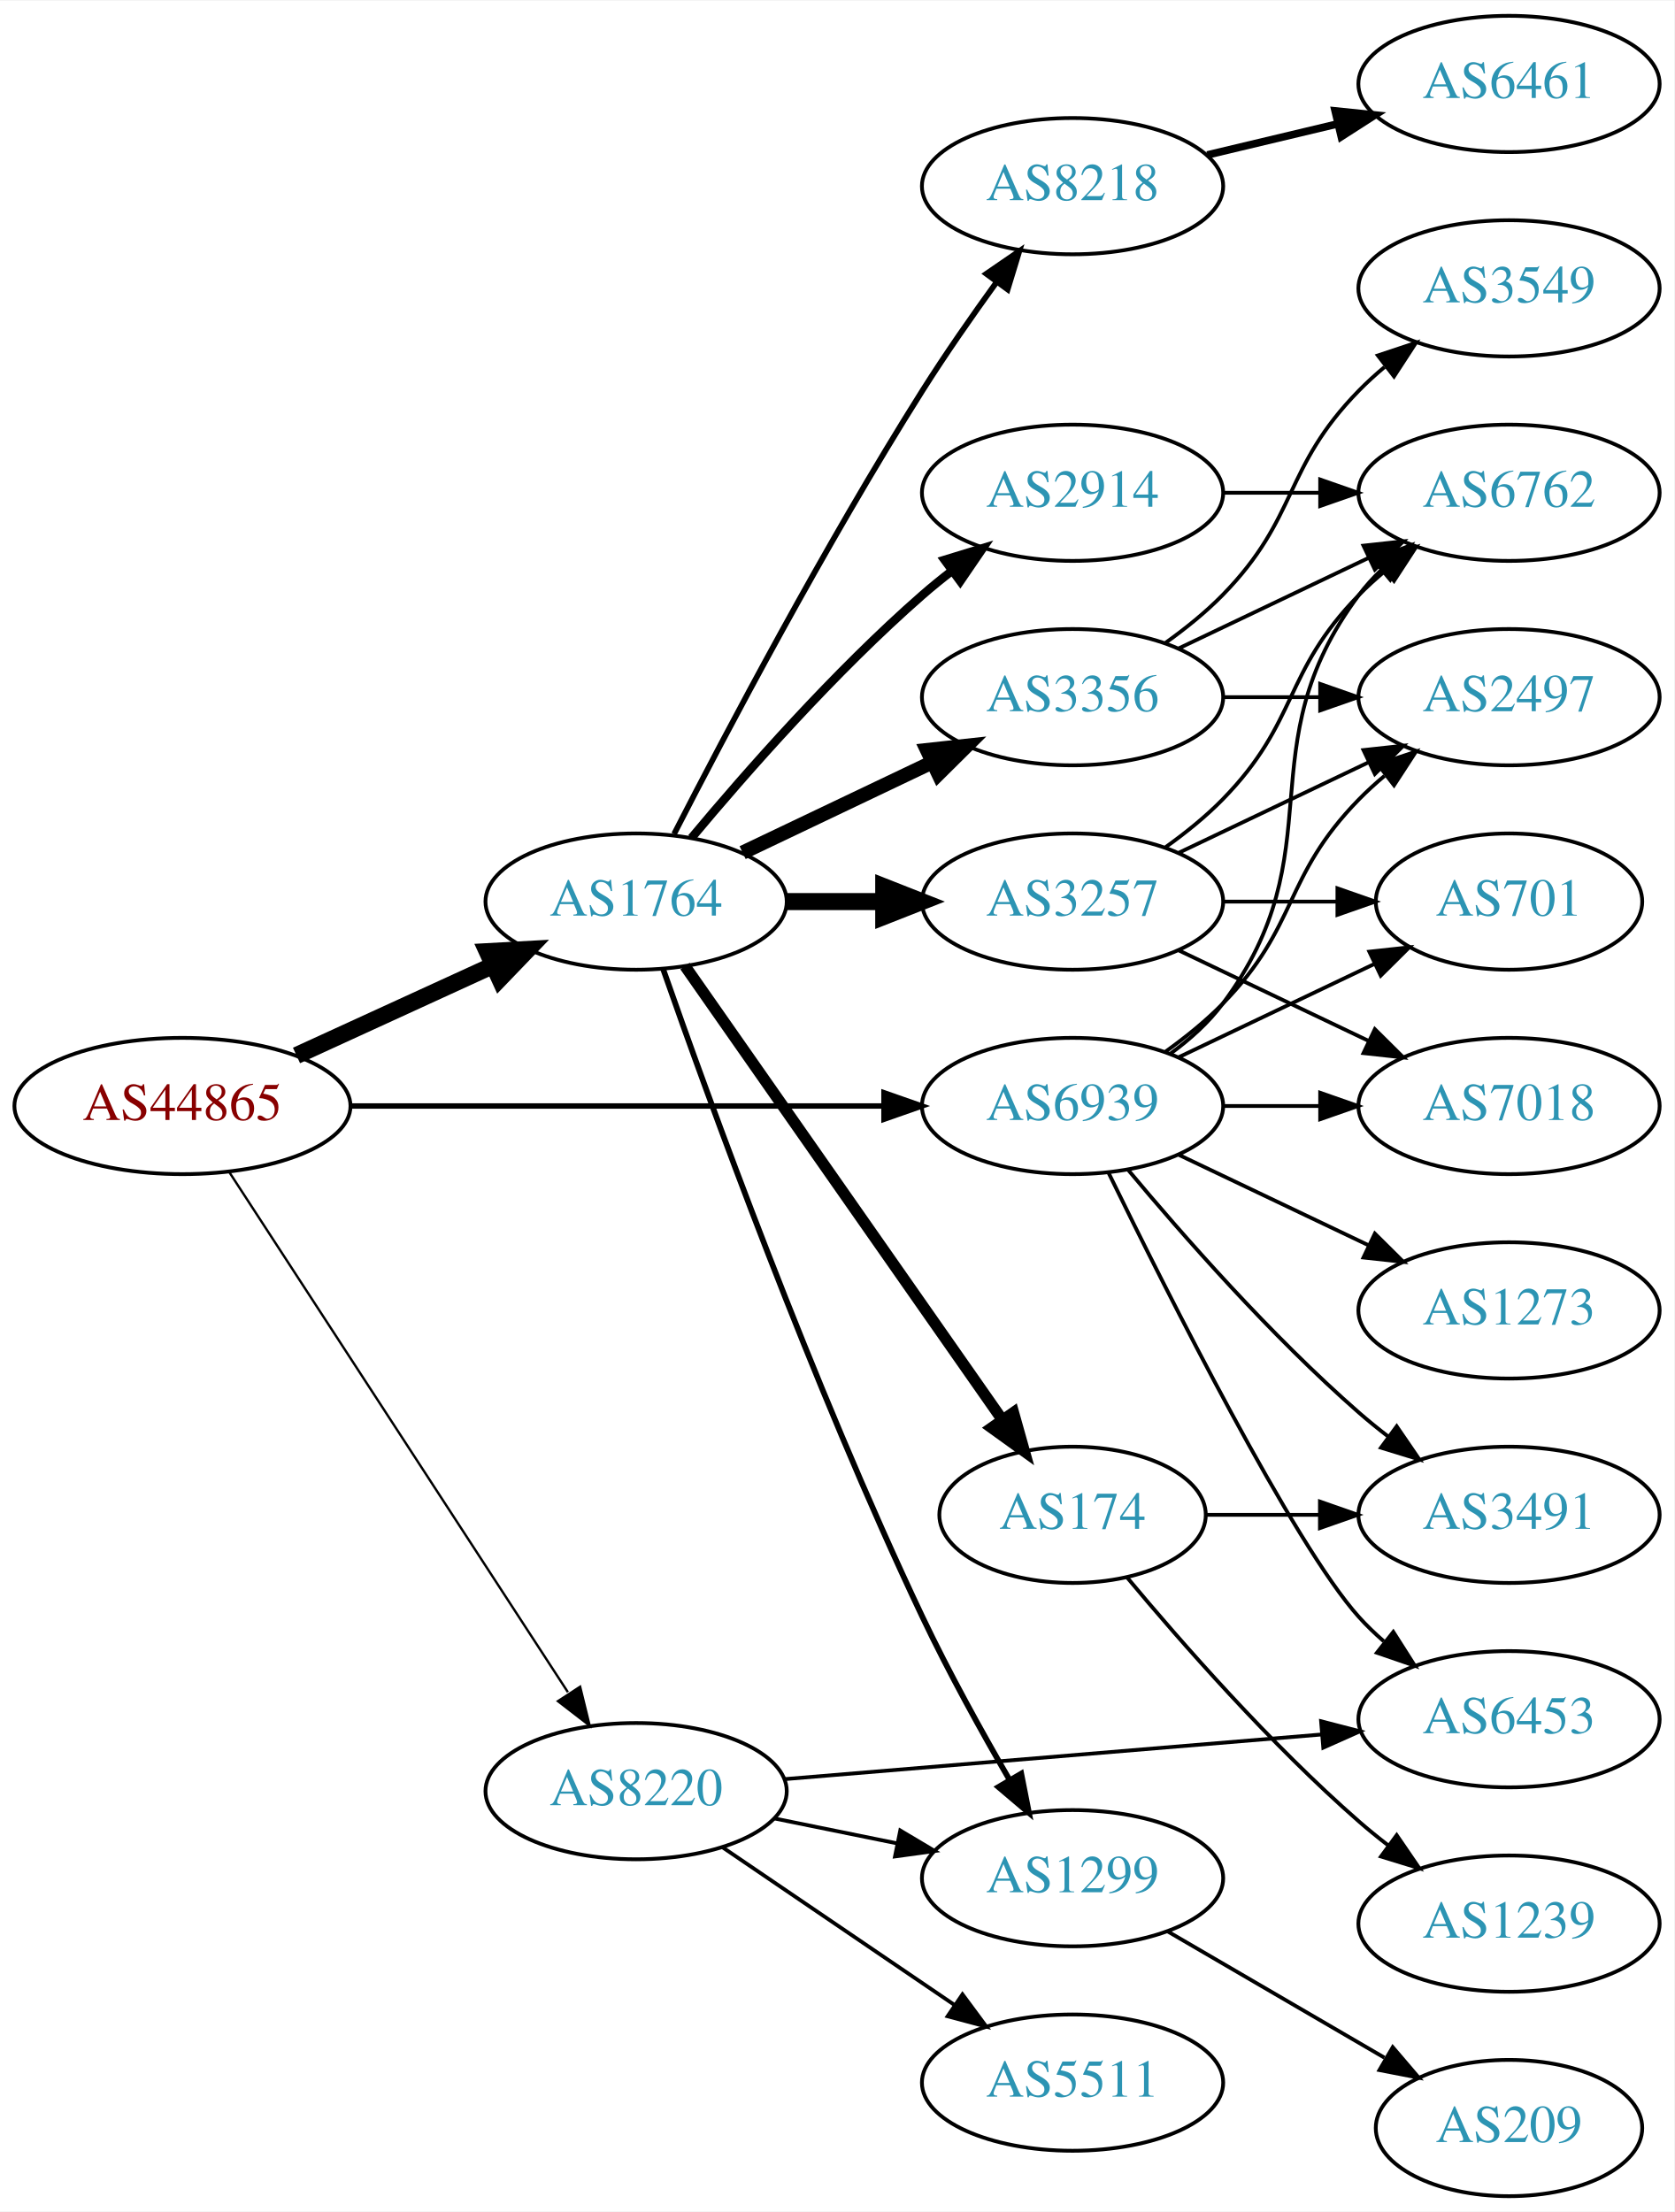
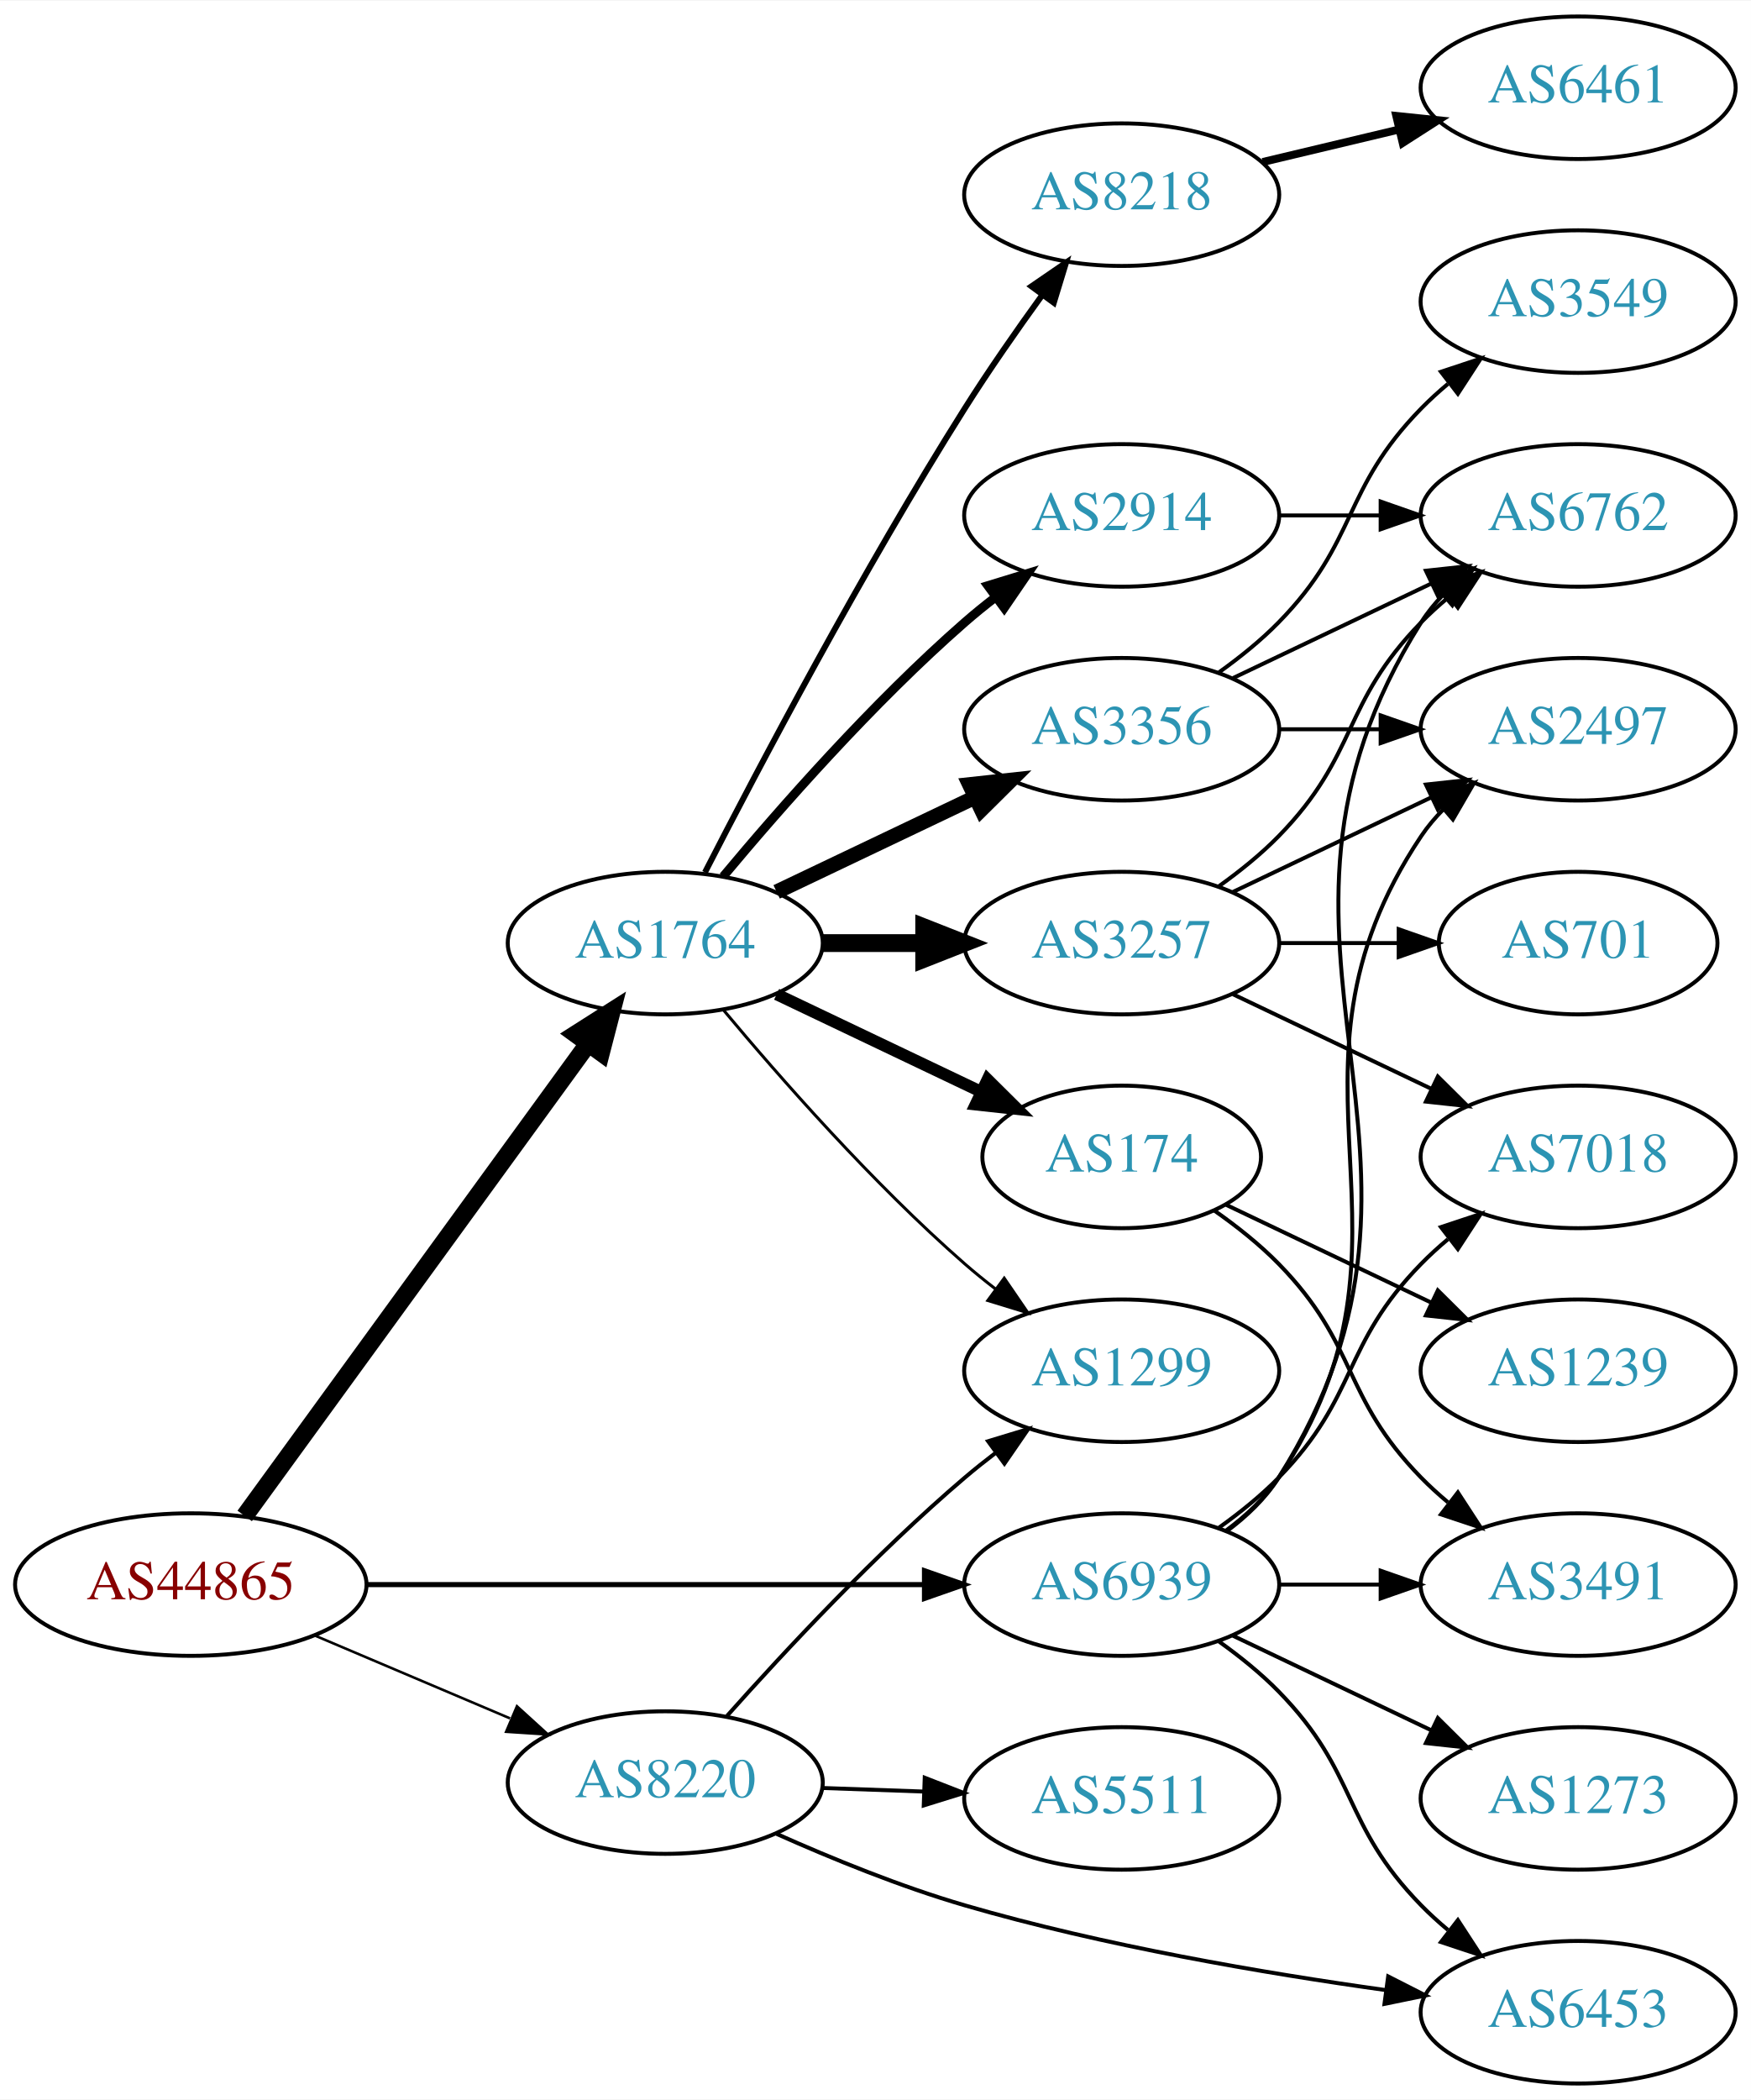
- <svg xmlns="http://www.w3.org/2000/svg" xmlns:xlink="http://www.w3.org/1999/xlink" width="442pt" height="584pt" viewBox="0.00 0.00 442.27 584.00">
-   <g id="graph0" class="graph" transform="scale(1 1) rotate(0) translate(4 580)">
-     <polygon fill="white" stroke="none" points="-4,4 -4,-580 438.271,-580 438.271,4 -4,4" />
+ <svg xmlns="http://www.w3.org/2000/svg" xmlns:xlink="http://www.w3.org/1999/xlink" width="442pt" height="530pt" viewBox="0.00 0.00 442.27 530.00">
+   <g id="graph0" class="graph" transform="scale(1 1) rotate(0) translate(4 526)">
+     <polygon fill="white" stroke="none" points="-4,4 -4,-526 438.271,-526 438.271,4 -4,4" />
    <g id="node1" class="node">
      <g id="a_node1">
        <a xlink:href="/asn/44865" xlink:title="AS44865 ~ derStandard.at GmbH [AT]">
-           <ellipse fill="#ffffff" stroke="black" cx="44.196" cy="-288" rx="44.393" ry="18" />
-           <text text-anchor="middle" x="44.196" y="-284.3" font-family="Times,serif" font-size="14.00" fill="#880000">AS44865</text>
+           <ellipse fill="#ffffff" stroke="black" cx="44.196" cy="-126" rx="44.393" ry="18" />
+           <text text-anchor="middle" x="44.196" y="-122.3" font-family="Times,serif" font-size="14.00" fill="#880000">AS44865</text>
        </a>
      </g>
    </g>
    <g id="node2" class="node">
      <g id="a_node2">
        <a xlink:href="/asn/1764" xlink:title="AS1764 ~ NEXTLAYER-AS [AT]">
-           <ellipse fill="#ffffff" stroke="black" cx="164.039" cy="-342" rx="39.794" ry="18" />
-           <text text-anchor="middle" x="164.039" y="-338.3" font-family="Times,serif" font-size="14.00" fill="#2c94b3">AS1764</text>
+           <ellipse fill="#ffffff" stroke="black" cx="164.039" cy="-288" rx="39.794" ry="18" />
+           <text text-anchor="middle" x="164.039" y="-284.3" font-family="Times,serif" font-size="14.00" fill="#2c94b3">AS1764</text>
        </a>
      </g>
    </g>
    <g id="edge1" class="edge">
-       <path fill="none" stroke="black" stroke-width="4.5" d="M74.326,-301.348C89.937,-308.502 109.335,-317.391 126.007,-325.03" />
-       <polygon fill="black" stroke="black" stroke-width="4.5" points="124.727,-328.775 135.459,-329.362 128.008,-321.616 124.727,-328.775" />
+       <path fill="none" stroke="black" stroke-width="4.5" d="M57.807,-143.337C78.628,-171.96 120.29,-229.233 144.479,-262.486" />
+       <polygon fill="black" stroke="black" stroke-width="4.5" points="141.451,-265.017 150.518,-270.788 147.82,-260.385 141.451,-265.017" />
    </g>
    <g id="node3" class="node">
      <g id="a_node3">
        <a xlink:href="/asn/8220" xlink:title="AS8220 ~ COLT [GB]">
-           <ellipse fill="#ffffff" stroke="black" cx="164.039" cy="-107" rx="39.794" ry="18" />
-           <text text-anchor="middle" x="164.039" y="-103.3" font-family="Times,serif" font-size="14.00" fill="#2c94b3">AS8220</text>
+           <ellipse fill="#ffffff" stroke="black" cx="164.039" cy="-76" rx="39.794" ry="18" />
+           <text text-anchor="middle" x="164.039" y="-72.3" font-family="Times,serif" font-size="14.00" fill="#2c94b3">AS8220</text>
        </a>
      </g>
    </g>
    <g id="edge2" class="edge">
-       <path fill="none" stroke="black" stroke-width="0.614" d="M56.495,-270.645C77.26,-238.751 121.594,-170.657 146.019,-133.141" />
-       <polygon fill="black" stroke="black" stroke-width="0.614" points="149.251,-134.593 151.774,-124.302 143.384,-130.773 149.251,-134.593" />
+       <path fill="none" stroke="black" stroke-width="0.643" d="M75.543,-113.124C90.566,-106.75 108.857,-98.989 124.824,-92.214" />
+       <polygon fill="black" stroke="black" stroke-width="0.643" points="126.577,-95.272 134.416,-88.144 123.843,-88.829 126.577,-95.272" />
    </g>
    <g id="node4" class="node">
      <g id="a_node4">
        <a xlink:href="/asn/6939" xlink:title="AS6939 ~ Hurricane Electric LLC [US]">
-           <ellipse fill="#ffffff" stroke="black" cx="279.332" cy="-288" rx="39.794" ry="18" />
-           <text text-anchor="middle" x="279.332" y="-284.3" font-family="Times,serif" font-size="14.00" fill="#2c94b3">AS6939</text>
+           <ellipse fill="#ffffff" stroke="black" cx="279.332" cy="-126" rx="39.794" ry="18" />
+           <text text-anchor="middle" x="279.332" y="-122.3" font-family="Times,serif" font-size="14.00" fill="#2c94b3">AS6939</text>
        </a>
      </g>
    </g>
    <g id="edge3" class="edge">
-       <path fill="none" stroke="black" stroke-width="1.432" d="M88.501,-288C128.439,-288 187.674,-288 229.329,-288" />
-       <polygon fill="black" stroke="black" stroke-width="1.432" points="229.518,-291.5 239.518,-288 229.518,-284.5 229.518,-291.5" />
+       <path fill="none" stroke="black" stroke-width="1.286" d="M88.501,-126C128.439,-126 187.674,-126 229.329,-126" />
+       <polygon fill="black" stroke="black" stroke-width="1.286" points="229.518,-129.5 239.518,-126 229.518,-122.5 229.518,-129.5" />
    </g>
    <g id="node5" class="node">
      <g id="a_node5">
-         <a xlink:href="/asn/3356" xlink:title="AS3356 ~ Level 3 Parent, LLC [US]">
-           <ellipse fill="#ffffff" stroke="black" cx="279.332" cy="-396" rx="39.794" ry="18" />
-           <text text-anchor="middle" x="279.332" y="-392.3" font-family="Times,serif" font-size="14.00" fill="#2c94b3">AS3356</text>
+         <a xlink:href="/asn/3257" xlink:title="AS3257 ~ GTT [DE]">
+           <ellipse fill="#ffffff" stroke="black" cx="279.332" cy="-288" rx="39.794" ry="18" />
+           <text text-anchor="middle" x="279.332" y="-284.3" font-family="Times,serif" font-size="14.00" fill="#2c94b3">AS3257</text>
        </a>
      </g>
    </g>
    <g id="edge4" class="edge">
-       <path fill="none" stroke="black" stroke-width="3.75" d="M192.175,-354.934C207.169,-362.081 225.99,-371.052 242.213,-378.785" />
-       <polygon fill="black" stroke="black" stroke-width="3.75" points="240.884,-382.028 251.417,-383.171 243.895,-375.709 240.884,-382.028" />
+       <path fill="none" stroke="black" stroke-width="4.5" d="M203.711,-288C211.914,-288 220.678,-288 229.21,-288" />
+       <polygon fill="black" stroke="black" stroke-width="4.5" points="229.449,-291.938 239.449,-288 229.449,-284.063 229.449,-291.938" />
    </g>
    <g id="node6" class="node">
      <g id="a_node6">
-         <a xlink:href="/asn/3257" xlink:title="AS3257 ~ GTT [DE]">
-           <ellipse fill="#ffffff" stroke="black" cx="279.332" cy="-342" rx="39.794" ry="18" />
-           <text text-anchor="middle" x="279.332" y="-338.3" font-family="Times,serif" font-size="14.00" fill="#2c94b3">AS3257</text>
+         <a xlink:href="/asn/174" xlink:title="AS174 ~ Cogent Communications [US]">
+           <ellipse fill="#ffffff" stroke="black" cx="279.332" cy="-234" rx="35.194" ry="18" />
+           <text text-anchor="middle" x="279.332" y="-230.3" font-family="Times,serif" font-size="14.00" fill="#2c94b3">AS174</text>
        </a>
      </g>
    </g>
    <g id="edge5" class="edge">
-       <path fill="none" stroke="black" stroke-width="4.5" d="M203.711,-342C211.914,-342 220.678,-342 229.21,-342" />
-       <polygon fill="black" stroke="black" stroke-width="4.5" points="229.449,-345.938 239.449,-342 229.449,-338.063 229.449,-345.938" />
+       <path fill="none" stroke="black" stroke-width="3" d="M192.175,-275.066C207.607,-267.71 227.092,-258.423 243.628,-250.541" />
+       <polygon fill="black" stroke="black" stroke-width="3" points="245.448,-253.551 252.969,-246.089 242.436,-247.232 245.448,-253.551" />
    </g>
    <g id="node7" class="node">
      <g id="a_node7">
-         <a xlink:href="/asn/2914" xlink:title="AS2914 ~ NTT America, Inc. [US]">
-           <ellipse fill="#ffffff" stroke="black" cx="279.332" cy="-450" rx="39.794" ry="18" />
-           <text text-anchor="middle" x="279.332" y="-446.3" font-family="Times,serif" font-size="14.00" fill="#2c94b3">AS2914</text>
+         <a xlink:href="/asn/3356" xlink:title="AS3356 ~ Level 3 Parent, LLC [US]">
+           <ellipse fill="#ffffff" stroke="black" cx="279.332" cy="-342" rx="39.794" ry="18" />
+           <text text-anchor="middle" x="279.332" y="-338.3" font-family="Times,serif" font-size="14.00" fill="#2c94b3">AS3356</text>
        </a>
      </g>
    </g>
    <g id="edge6" class="edge">
-       <path fill="none" stroke="black" stroke-width="2.25" d="M178.669,-358.817C192.951,-375.929 216.498,-402.745 239.685,-423 242.151,-425.154 244.789,-427.294 247.487,-429.372" />
-       <polygon fill="black" stroke="black" stroke-width="2.25" points="245.512,-432.264 255.641,-435.37 249.66,-426.625 245.512,-432.264" />
+       <path fill="none" stroke="black" stroke-width="3.75" d="M192.175,-300.934C207.169,-308.081 225.99,-317.052 242.213,-324.785" />
+       <polygon fill="black" stroke="black" stroke-width="3.75" points="240.884,-328.028 251.417,-329.171 243.895,-321.709 240.884,-328.028" />
    </g>
    <g id="node8" class="node">
      <g id="a_node8">
-         <a xlink:href="/asn/174" xlink:title="AS174 ~ Cogent Communications [US]">
-           <ellipse fill="#ffffff" stroke="black" cx="279.332" cy="-180" rx="35.194" ry="18" />
-           <text text-anchor="middle" x="279.332" y="-176.3" font-family="Times,serif" font-size="14.00" fill="#2c94b3">AS174</text>
+         <a xlink:href="/asn/2914" xlink:title="AS2914 ~ NTT America, Inc. [US]">
+           <ellipse fill="#ffffff" stroke="black" cx="279.332" cy="-396" rx="39.794" ry="18" />
+           <text text-anchor="middle" x="279.332" y="-392.3" font-family="Times,serif" font-size="14.00" fill="#2c94b3">AS2914</text>
        </a>
      </g>
    </g>
    <g id="edge7" class="edge">
-       <path fill="none" stroke="black" stroke-width="3" d="M176.949,-324.969C196.975,-296.334 237.481,-238.412 260.775,-205.104" />
-       <polygon fill="black" stroke="black" stroke-width="3" points="263.718,-207.003 266.581,-196.802 257.982,-202.991 263.718,-207.003" />
+       <path fill="none" stroke="black" stroke-width="2.25" d="M178.669,-304.817C192.951,-321.929 216.498,-348.745 239.685,-369 242.151,-371.154 244.789,-373.294 247.487,-375.372" />
+       <polygon fill="black" stroke="black" stroke-width="2.25" points="245.512,-378.264 255.641,-381.37 249.66,-372.625 245.512,-378.264" />
    </g>
    <g id="node9" class="node">
      <g id="a_node9">
        <a xlink:href="/asn/8218" xlink:title="AS8218 ~ legacy Neotelecoms [FR]">
-           <ellipse fill="#ffffff" stroke="black" cx="279.332" cy="-531" rx="39.794" ry="18" />
-           <text text-anchor="middle" x="279.332" y="-527.3" font-family="Times,serif" font-size="14.00" fill="#2c94b3">AS8218</text>
+           <ellipse fill="#ffffff" stroke="black" cx="279.332" cy="-477" rx="39.794" ry="18" />
+           <text text-anchor="middle" x="279.332" y="-473.3" font-family="Times,serif" font-size="14.00" fill="#2c94b3">AS8218</text>
        </a>
      </g>
    </g>
    <g id="edge8" class="edge">
-       <path fill="none" stroke="black" stroke-width="1.5" d="M174.065,-359.852C187.501,-386.055 213.95,-436.237 239.685,-477 245.748,-486.604 252.868,-496.813 259.333,-505.739" />
-       <polygon fill="black" stroke="black" stroke-width="1.5" points="256.54,-507.848 265.276,-513.843 262.185,-503.709 256.54,-507.848" />
+       <path fill="none" stroke="black" stroke-width="1.5" d="M174.065,-305.852C187.501,-332.055 213.95,-382.237 239.685,-423 245.748,-432.604 252.868,-442.813 259.333,-451.739" />
+       <polygon fill="black" stroke="black" stroke-width="1.5" points="256.54,-453.848 265.276,-459.843 262.185,-449.709 256.54,-453.848" />
    </g>
    <g id="node10" class="node">
      <g id="a_node10">
        <a xlink:href="/asn/1299" xlink:title="AS1299 ~ Telia Carrier [EU]">
-           <ellipse fill="#ffffff" stroke="black" cx="279.332" cy="-84" rx="39.794" ry="18" />
-           <text text-anchor="middle" x="279.332" y="-80.3" font-family="Times,serif" font-size="14.00" fill="#2c94b3">AS1299</text>
+           <ellipse fill="#ffffff" stroke="black" cx="279.332" cy="-180" rx="39.794" ry="18" />
+           <text text-anchor="middle" x="279.332" y="-176.3" font-family="Times,serif" font-size="14.00" fill="#2c94b3">AS1299</text>
        </a>
      </g>
    </g>
    <g id="edge9" class="edge">
-       <path fill="none" stroke="black" stroke-width="1.5" d="M171.161,-324.206C183.025,-290.3 210.553,-214.346 239.685,-153 246.605,-138.429 255.313,-122.7 262.71,-109.944" />
-       <polygon fill="black" stroke="black" stroke-width="1.5" points="265.775,-111.636 267.821,-101.241 259.739,-108.092 265.775,-111.636" />
+       <path fill="none" stroke="black" stroke-width="0.75" d="M178.669,-271.183C192.951,-254.071 216.498,-227.255 239.685,-207 242.151,-204.846 244.789,-202.706 247.487,-200.628" />
+       <polygon fill="black" stroke="black" stroke-width="0.75" points="249.66,-203.375 255.641,-194.63 245.512,-197.736 249.66,-203.375" />
    </g>
    <g id="edge21" class="edge">
-       <path fill="none" stroke="black" d="M200.574,-99.786C210.803,-97.709 222.104,-95.415 232.846,-93.234" />
-       <polygon fill="black" stroke="black" points="233.818,-96.608 242.922,-91.189 232.425,-89.748 233.818,-96.608" />
+       <path fill="none" stroke="black" d="M179.634,-92.828C194.103,-109.067 217.287,-133.928 239.685,-153 242.178,-155.122 244.835,-157.241 247.544,-159.305" />
+       <polygon fill="black" stroke="black" points="245.58,-162.204 255.718,-165.281 249.712,-156.553 245.58,-162.204" />
    </g>
    <g id="node19" class="node">
      <g id="a_node19">
        <a xlink:href="/asn/6453" xlink:title="AS6453 ~ TATA COMMUNICATIONS (AMERICA) INC [US]">
-           <ellipse fill="#ffffff" stroke="black" cx="394.625" cy="-126" rx="39.794" ry="18" />
-           <text text-anchor="middle" x="394.625" y="-122.3" font-family="Times,serif" font-size="14.00" fill="#2c94b3">AS6453</text>
+           <ellipse fill="#ffffff" stroke="black" cx="394.625" cy="-18" rx="39.794" ry="18" />
+           <text text-anchor="middle" x="394.625" y="-14.3" font-family="Times,serif" font-size="14.00" fill="#2c94b3">AS6453</text>
        </a>
      </g>
    </g>
    <g id="edge22" class="edge">
-       <path fill="none" stroke="black" d="M203.299,-110.18C242.28,-113.42 302.858,-118.455 345.169,-121.972" />
-       <polygon fill="black" stroke="black" points="344.984,-125.469 355.24,-122.809 345.564,-118.493 344.984,-125.469" />
+       <path fill="none" stroke="black" d="M192.169,-63.038C206.107,-56.818 223.519,-49.712 239.685,-45 274.674,-34.801 315.324,-27.872 346.063,-23.589" />
+       <polygon fill="black" stroke="black" points="346.643,-27.043 356.085,-22.237 345.707,-20.105 346.643,-27.043" />
    </g>
    <g id="node20" class="node">
      <g id="a_node20">
        <a xlink:href="/asn/5511" xlink:title="AS5511 ~ Orange S.A. [FR]">
-           <ellipse fill="#ffffff" stroke="black" cx="279.332" cy="-30" rx="39.794" ry="18" />
-           <text text-anchor="middle" x="279.332" y="-26.3" font-family="Times,serif" font-size="14.00" fill="#2c94b3">AS5511</text>
+           <ellipse fill="#ffffff" stroke="black" cx="279.332" cy="-72" rx="39.794" ry="18" />
+           <text text-anchor="middle" x="279.332" y="-68.3" font-family="Times,serif" font-size="14.00" fill="#2c94b3">AS5511</text>
        </a>
      </g>
    </g>
    <g id="edge23" class="edge">
-       <path fill="none" stroke="black" d="M186.883,-92.154C204.28,-80.33 228.827,-63.646 248.11,-50.54" />
-       <polygon fill="black" stroke="black" points="250.251,-53.317 256.555,-44.801 246.317,-47.527 250.251,-53.317" />
+       <path fill="none" stroke="black" d="M203.711,-74.635C211.914,-74.345 220.678,-74.036 229.21,-73.734" />
+       <polygon fill="black" stroke="black" points="229.579,-77.224 239.449,-73.373 229.332,-70.228 229.579,-77.224" />
    </g>
    <g id="node11" class="node">
      <g id="a_node11">
-         <a xlink:href="/asn/6762" xlink:title="AS6762 ~ TELECOM ITALIA SPARKLE S.p.A. [IT]">
-           <ellipse fill="#ffffff" stroke="black" cx="394.625" cy="-450" rx="39.794" ry="18" />
-           <text text-anchor="middle" x="394.625" y="-446.3" font-family="Times,serif" font-size="14.00" fill="#2c94b3">AS6762</text>
-         </a>
-       </g>
-     </g>
-     <g id="edge30" class="edge">
-       <path fill="none" stroke="black" d="M305.262,-301.882C310.338,-305.611 315.256,-310.016 318.978,-315 349.249,-355.542 324.707,-382.458 354.978,-423 356.723,-425.336 358.73,-427.545 360.893,-429.617" />
-       <polygon fill="black" stroke="black" points="358.771,-432.405 368.694,-436.118 363.253,-427.027 358.771,-432.405" />
+         <a xlink:href="/asn/7018" xlink:title="AS7018 ~ AT&amp;T Services, Inc. [US]">
+           <ellipse fill="#ffffff" stroke="black" cx="394.625" cy="-234" rx="39.794" ry="18" />
+           <text text-anchor="middle" x="394.625" y="-230.3" font-family="Times,serif" font-size="14.00" fill="#2c94b3">AS7018</text>
+         </a>
+       </g>
+     </g>
+     <g id="edge24" class="edge">
+       <path fill="none" stroke="black" d="M303.926,-140.389C309.182,-144.148 314.513,-148.437 318.978,-153 339.151,-173.617 334.806,-186.383 354.978,-207 357.071,-209.139 359.354,-211.218 361.731,-213.21" />
+       <polygon fill="black" stroke="black" points="359.974,-216.275 370.031,-219.611 364.249,-210.732 359.974,-216.275" />
    </g>
    <g id="node12" class="node">
      <g id="a_node12">
        <a xlink:href="/asn/2497" xlink:title="AS2497 ~ Internet Initiative Japan Inc. [JP]">
+           <ellipse fill="#ffffff" stroke="black" cx="394.625" cy="-342" rx="39.794" ry="18" />
+           <text text-anchor="middle" x="394.625" y="-338.3" font-family="Times,serif" font-size="14.00" fill="#2c94b3">AS2497</text>
+         </a>
+       </g>
+     </g>
+     <g id="edge26" class="edge">
+       <path fill="none" stroke="black" d="M305.651,-139.607C310.707,-143.351 315.518,-147.831 318.978,-153 360.003,-214.294 313.954,-253.706 354.978,-315 356.6,-317.423 358.519,-319.695 360.621,-321.81" />
+       <polygon fill="black" stroke="black" points="358.434,-324.546 368.306,-328.393 362.988,-319.229 358.434,-324.546" />
+     </g>
+     <g id="node14" class="node">
+       <g id="a_node14">
+         <a xlink:href="/asn/6762" xlink:title="AS6762 ~ TELECOM ITALIA SPARKLE S.p.A. [IT]">
          <ellipse fill="#ffffff" stroke="black" cx="394.625" cy="-396" rx="39.794" ry="18" />
-           <text text-anchor="middle" x="394.625" y="-392.3" font-family="Times,serif" font-size="14.00" fill="#2c94b3">AS2497</text>
-         </a>
-       </g>
-     </g>
-     <g id="edge26" class="edge">
+           <text text-anchor="middle" x="394.625" y="-392.3" font-family="Times,serif" font-size="14.00" fill="#2c94b3">AS6762</text>
+         </a>
+       </g>
+     </g>
+     <g id="edge25" class="edge">
+       <path fill="none" stroke="black" d="M305.858,-139.472C310.903,-143.223 315.658,-147.74 318.978,-153 370.928,-235.3 303.028,-286.7 354.978,-369 356.534,-371.466 358.406,-373.768 360.475,-375.905" />
+       <polygon fill="black" stroke="black" points="358.254,-378.611 368.099,-382.528 362.845,-373.327 358.254,-378.611" />
+     </g>
+     <g id="node15" class="node">
+       <g id="a_node15">
+         <a xlink:href="/asn/3491" xlink:title="AS3491 ~ PCCW Global, Inc. [US]">
+           <ellipse fill="#ffffff" stroke="black" cx="394.625" cy="-126" rx="39.794" ry="18" />
+           <text text-anchor="middle" x="394.625" y="-122.3" font-family="Times,serif" font-size="14.00" fill="#2c94b3">AS3491</text>
+         </a>
+       </g>
+     </g>
+     <g id="edge27" class="edge">
+       <path fill="none" stroke="black" d="M319.004,-126C327.207,-126 335.971,-126 344.503,-126" />
+       <polygon fill="black" stroke="black" points="344.742,-129.5 354.742,-126 344.742,-122.5 344.742,-129.5" />
+     </g>
+     <g id="edge28" class="edge">
+       <path fill="none" stroke="black" d="M303.926,-111.611C309.182,-107.852 314.513,-103.563 318.978,-99 339.151,-78.383 334.806,-65.617 354.978,-45 357.071,-42.861 359.354,-40.782 361.731,-38.79" />
+       <polygon fill="black" stroke="black" points="364.249,-41.268 370.031,-32.389 359.974,-35.725 364.249,-41.268" />
+     </g>
+     <g id="node21" class="node">
+       <g id="a_node21">
+         <a xlink:href="/asn/1273" xlink:title="AS1273 ~ Vodafone Group PLC [EU]">
+           <ellipse fill="#ffffff" stroke="black" cx="394.625" cy="-72" rx="39.794" ry="18" />
+           <text text-anchor="middle" x="394.625" y="-68.3" font-family="Times,serif" font-size="14.00" fill="#2c94b3">AS1273</text>
+         </a>
+       </g>
+     </g>
+     <g id="edge29" class="edge">
+       <path fill="none" stroke="black" d="M307.468,-113.066C322.462,-105.919 341.283,-96.948 357.506,-89.215" />
+       <polygon fill="black" stroke="black" points="359.188,-92.291 366.71,-84.829 356.177,-85.972 359.188,-92.291" />
+     </g>
+     <g id="edge10" class="edge">
+       <path fill="none" stroke="black" d="M307.468,-275.066C322.462,-267.919 341.283,-258.948 357.506,-251.215" />
+       <polygon fill="black" stroke="black" points="359.188,-254.291 366.71,-246.829 356.177,-247.972 359.188,-254.291" />
+     </g>
+     <g id="edge11" class="edge">
+       <path fill="none" stroke="black" d="M307.468,-300.934C322.462,-308.081 341.283,-317.052 357.506,-324.785" />
+       <polygon fill="black" stroke="black" points="356.177,-328.028 366.71,-329.171 359.188,-321.709 356.177,-328.028" />
+     </g>
+     <g id="node13" class="node">
+       <g id="a_node13">
+         <a xlink:href="/asn/701" xlink:title="AS701 ~ UUNET [US]">
+           <ellipse fill="#ffffff" stroke="black" cx="394.625" cy="-288" rx="35.194" ry="18" />
+           <text text-anchor="middle" x="394.625" y="-284.3" font-family="Times,serif" font-size="14.00" fill="#2c94b3">AS701</text>
+         </a>
+       </g>
+     </g>
+     <g id="edge12" class="edge">
+       <path fill="none" stroke="black" d="M319.004,-288C328.709,-288 339.2,-288 349.163,-288" />
+       <polygon fill="black" stroke="black" points="349.299,-291.5 359.299,-288 349.299,-284.5 349.299,-291.5" />
+     </g>
+     <g id="edge13" class="edge">
      <path fill="none" stroke="black" d="M303.926,-302.389C309.182,-306.148 314.513,-310.437 318.978,-315 339.151,-335.617 334.806,-348.383 354.978,-369 357.071,-371.139 359.354,-373.218 361.731,-375.21" />
      <polygon fill="black" stroke="black" points="359.974,-378.275 370.031,-381.611 364.249,-372.732 359.974,-378.275" />
    </g>
-     <g id="node14" class="node">
-       <g id="a_node14">
-         <a xlink:href="/asn/701" xlink:title="AS701 ~ UUNET [US]">
-           <ellipse fill="#ffffff" stroke="black" cx="394.625" cy="-342" rx="35.194" ry="18" />
-           <text text-anchor="middle" x="394.625" y="-338.3" font-family="Times,serif" font-size="14.00" fill="#2c94b3">AS701</text>
-         </a>
-       </g>
-     </g>
-     <g id="edge29" class="edge">
-       <path fill="none" stroke="black" d="M307.468,-300.934C322.9,-308.29 342.385,-317.577 358.92,-325.459" />
-       <polygon fill="black" stroke="black" points="357.729,-328.768 368.262,-329.911 360.741,-322.449 357.729,-328.768" />
-     </g>
-     <g id="node15" class="node">
-       <g id="a_node15">
-         <a xlink:href="/asn/7018" xlink:title="AS7018 ~ AT&amp;T Services, Inc. [US]">
-           <ellipse fill="#ffffff" stroke="black" cx="394.625" cy="-288" rx="39.794" ry="18" />
-           <text text-anchor="middle" x="394.625" y="-284.3" font-family="Times,serif" font-size="14.00" fill="#2c94b3">AS7018</text>
-         </a>
-       </g>
-     </g>
-     <g id="edge28" class="edge">
-       <path fill="none" stroke="black" d="M319.004,-288C327.207,-288 335.971,-288 344.503,-288" />
-       <polygon fill="black" stroke="black" points="344.742,-291.5 354.742,-288 344.742,-284.5 344.742,-291.5" />
+     <g id="edge14" class="edge">
+       <path fill="none" stroke="black" d="M302.714,-220.468C308.356,-216.51 314.17,-211.914 318.978,-207 339.151,-186.383 334.806,-173.617 354.978,-153 357.071,-150.861 359.354,-148.782 361.731,-146.79" />
+       <polygon fill="black" stroke="black" points="364.249,-149.268 370.031,-140.389 359.974,-143.725 364.249,-149.268" />
+     </g>
+     <g id="node16" class="node">
+       <g id="a_node16">
+         <a xlink:href="/asn/1239" xlink:title="AS1239 ~ Sprint [US]">
+           <ellipse fill="#ffffff" stroke="black" cx="394.625" cy="-180" rx="39.794" ry="18" />
+           <text text-anchor="middle" x="394.625" y="-176.3" font-family="Times,serif" font-size="14.00" fill="#2c94b3">AS1239</text>
+         </a>
+       </g>
+     </g>
+     <g id="edge15" class="edge">
+       <path fill="none" stroke="black" d="M305.757,-221.881C321.059,-214.587 340.783,-205.186 357.665,-197.14" />
+       <polygon fill="black" stroke="black" points="359.184,-200.293 366.705,-192.831 356.172,-193.974 359.184,-200.293" />
+     </g>
+     <g id="edge17" class="edge">
+       <path fill="none" stroke="black" d="M319.004,-342C327.207,-342 335.971,-342 344.503,-342" />
+       <polygon fill="black" stroke="black" points="344.742,-345.5 354.742,-342 344.742,-338.5 344.742,-345.5" />
+     </g>
+     <g id="edge18" class="edge">
+       <path fill="none" stroke="black" d="M307.468,-354.934C322.462,-362.081 341.283,-371.052 357.506,-378.785" />
+       <polygon fill="black" stroke="black" points="356.177,-382.028 366.71,-383.171 359.188,-375.709 356.177,-382.028" />
+     </g>
+     <g id="node17" class="node">
+       <g id="a_node17">
+         <a xlink:href="/asn/3549" xlink:title="AS3549 ~ Level 3 Parent, LLC [US]">
+           <ellipse fill="#ffffff" stroke="black" cx="394.625" cy="-450" rx="39.794" ry="18" />
+           <text text-anchor="middle" x="394.625" y="-446.3" font-family="Times,serif" font-size="14.00" fill="#2c94b3">AS3549</text>
+         </a>
+       </g>
+     </g>
+     <g id="edge16" class="edge">
+       <path fill="none" stroke="black" d="M303.926,-356.389C309.182,-360.148 314.513,-364.437 318.978,-369 339.151,-389.617 334.806,-402.383 354.978,-423 357.071,-425.139 359.354,-427.218 361.731,-429.21" />
+       <polygon fill="black" stroke="black" points="359.974,-432.275 370.031,-435.611 364.249,-426.732 359.974,-432.275" />
+     </g>
+     <g id="edge20" class="edge">
+       <path fill="none" stroke="black" d="M319.004,-396C327.207,-396 335.971,-396 344.503,-396" />
+       <polygon fill="black" stroke="black" points="344.742,-399.5 354.742,-396 344.742,-392.5 344.742,-399.5" />
    </g>
    <g id="node18" class="node">
      <g id="a_node18">
-         <a xlink:href="/asn/3491" xlink:title="AS3491 ~ PCCW Global, Inc. [US]">
-           <ellipse fill="#ffffff" stroke="black" cx="394.625" cy="-180" rx="39.794" ry="18" />
-           <text text-anchor="middle" x="394.625" y="-176.3" font-family="Times,serif" font-size="14.00" fill="#2c94b3">AS3491</text>
-         </a>
-       </g>
-     </g>
-     <g id="edge31" class="edge">
-       <path fill="none" stroke="black" d="M293.962,-271.183C308.244,-254.071 331.791,-227.255 354.978,-207 357.444,-204.846 360.082,-202.706 362.78,-200.628" />
-       <polygon fill="black" stroke="black" points="364.953,-203.375 370.934,-194.63 360.805,-197.736 364.953,-203.375" />
-     </g>
-     <g id="edge25" class="edge">
-       <path fill="none" stroke="black" d="M288.769,-270.489C304.388,-238.491 337.774,-172.107 354.978,-153 356.98,-150.776 359.199,-148.637 361.532,-146.603" />
-       <polygon fill="black" stroke="black" points="364.062,-149.065 369.751,-140.127 359.73,-143.567 364.062,-149.065" />
-     </g>
-     <g id="node22" class="node">
-       <g id="a_node22">
-         <a xlink:href="/asn/1273" xlink:title="AS1273 ~ Vodafone Group PLC [EU]">
-           <ellipse fill="#ffffff" stroke="black" cx="394.625" cy="-234" rx="39.794" ry="18" />
-           <text text-anchor="middle" x="394.625" y="-230.3" font-family="Times,serif" font-size="14.00" fill="#2c94b3">AS1273</text>
-         </a>
-       </g>
-     </g>
-     <g id="edge27" class="edge">
-       <path fill="none" stroke="black" d="M307.468,-275.066C322.462,-267.919 341.283,-258.948 357.506,-251.215" />
-       <polygon fill="black" stroke="black" points="359.188,-254.291 366.71,-246.829 356.177,-247.972 359.188,-254.291" />
-     </g>
-     <g id="edge10" class="edge">
-       <path fill="none" stroke="black" d="M307.468,-408.934C322.462,-416.081 341.283,-425.052 357.506,-432.785" />
-       <polygon fill="black" stroke="black" points="356.177,-436.028 366.71,-437.171 359.188,-429.709 356.177,-436.028" />
-     </g>
-     <g id="edge11" class="edge">
-       <path fill="none" stroke="black" d="M319.004,-396C327.207,-396 335.971,-396 344.503,-396" />
-       <polygon fill="black" stroke="black" points="344.742,-399.5 354.742,-396 344.742,-392.5 344.742,-399.5" />
-     </g>
-     <g id="node13" class="node">
-       <g id="a_node13">
-         <a xlink:href="/asn/3549" xlink:title="AS3549 ~ Level 3 Parent, LLC [US]">
+         <a xlink:href="/asn/6461" xlink:title="AS6461 ~ ZAYO-6461 [US]">
          <ellipse fill="#ffffff" stroke="black" cx="394.625" cy="-504" rx="39.794" ry="18" />
-           <text text-anchor="middle" x="394.625" y="-500.3" font-family="Times,serif" font-size="14.00" fill="#2c94b3">AS3549</text>
-         </a>
-       </g>
-     </g>
-     <g id="edge12" class="edge">
-       <path fill="none" stroke="black" d="M303.926,-410.389C309.182,-414.148 314.513,-418.437 318.978,-423 339.151,-443.617 334.806,-456.383 354.978,-477 357.071,-479.139 359.354,-481.218 361.731,-483.21" />
-       <polygon fill="black" stroke="black" points="359.974,-486.275 370.031,-489.611 364.249,-480.732 359.974,-486.275" />
-     </g>
-     <g id="edge15" class="edge">
-       <path fill="none" stroke="black" d="M303.926,-356.389C309.182,-360.148 314.513,-364.437 318.978,-369 339.151,-389.617 334.806,-402.383 354.978,-423 357.071,-425.139 359.354,-427.218 361.731,-429.21" />
-       <polygon fill="black" stroke="black" points="359.974,-432.275 370.031,-435.611 364.249,-426.732 359.974,-432.275" />
-     </g>
-     <g id="edge16" class="edge">
-       <path fill="none" stroke="black" d="M307.468,-354.934C322.462,-362.081 341.283,-371.052 357.506,-378.785" />
-       <polygon fill="black" stroke="black" points="356.177,-382.028 366.71,-383.171 359.188,-375.709 356.177,-382.028" />
-     </g>
-     <g id="edge13" class="edge">
-       <path fill="none" stroke="black" d="M319.004,-342C328.709,-342 339.2,-342 349.163,-342" />
-       <polygon fill="black" stroke="black" points="349.299,-345.5 359.299,-342 349.299,-338.5 349.299,-345.5" />
-     </g>
-     <g id="edge14" class="edge">
-       <path fill="none" stroke="black" d="M307.468,-329.066C322.462,-321.919 341.283,-312.948 357.506,-305.215" />
-       <polygon fill="black" stroke="black" points="359.188,-308.291 366.71,-300.829 356.177,-301.972 359.188,-308.291" />
-     </g>
-     <g id="edge17" class="edge">
-       <path fill="none" stroke="black" d="M319.004,-450C327.207,-450 335.971,-450 344.503,-450" />
-       <polygon fill="black" stroke="black" points="344.742,-453.5 354.742,-450 344.742,-446.5 344.742,-453.5" />
-     </g>
-     <g id="node17" class="node">
-       <g id="a_node17">
-         <a xlink:href="/asn/1239" xlink:title="AS1239 ~ Sprint [US]">
-           <ellipse fill="#ffffff" stroke="black" cx="394.625" cy="-72" rx="39.794" ry="18" />
-           <text text-anchor="middle" x="394.625" y="-68.3" font-family="Times,serif" font-size="14.00" fill="#2c94b3">AS1239</text>
+           <text text-anchor="middle" x="394.625" y="-500.3" font-family="Times,serif" font-size="14.00" fill="#2c94b3">AS6461</text>
        </a>
      </g>
    </g>
    <g id="edge19" class="edge">
-       <path fill="none" stroke="black" d="M293.696,-163.501C307.952,-146.404 331.647,-119.381 354.978,-99 357.444,-96.846 360.082,-94.706 362.78,-92.628" />
-       <polygon fill="black" stroke="black" points="364.953,-95.375 370.934,-86.63 360.805,-89.736 364.953,-95.375" />
-     </g>
-     <g id="edge20" class="edge">
-       <path fill="none" stroke="black" d="M314.631,-180C324.008,-180 334.358,-180 344.393,-180" />
-       <polygon fill="black" stroke="black" points="344.681,-183.5 354.681,-180 344.681,-176.5 344.681,-183.5" />
-     </g>
-     <g id="node16" class="node">
-       <g id="a_node16">
-         <a xlink:href="/asn/6461" xlink:title="AS6461 ~ ZAYO-6461 [US]">
-           <ellipse fill="#ffffff" stroke="black" cx="394.625" cy="-558" rx="39.794" ry="18" />
-           <text text-anchor="middle" x="394.625" y="-554.3" font-family="Times,serif" font-size="14.00" fill="#2c94b3">AS6461</text>
-         </a>
-       </g>
-     </g>
-     <g id="edge18" class="edge">
-       <path fill="none" stroke="black" stroke-width="2" d="M314.939,-539.248C325.81,-541.838 337.964,-544.735 349.407,-547.462" />
-       <polygon fill="black" stroke="black" stroke-width="2" points="348.69,-550.889 359.229,-549.803 350.313,-544.08 348.69,-550.889" />
-     </g>
-     <g id="node21" class="node">
-       <g id="a_node21">
-         <a xlink:href="/asn/209" xlink:title="AS209 ~ CenturyLink Communications, LLC [US]">
-           <ellipse fill="#ffffff" stroke="black" cx="394.625" cy="-18" rx="35.194" ry="18" />
-           <text text-anchor="middle" x="394.625" y="-14.3" font-family="Times,serif" font-size="14.00" fill="#2c94b3">AS209</text>
-         </a>
-       </g>
-     </g>
-     <g id="edge24" class="edge">
-       <path fill="none" stroke="black" d="M304.358,-70.003C321.062,-60.272 343.507,-47.196 361.712,-36.591" />
-       <polygon fill="black" stroke="black" points="363.913,-39.359 370.792,-31.302 360.389,-33.311 363.913,-39.359" />
+       <path fill="none" stroke="black" stroke-width="2" d="M314.939,-485.248C325.81,-487.838 337.964,-490.735 349.407,-493.462" />
+       <polygon fill="black" stroke="black" stroke-width="2" points="348.69,-496.889 359.229,-495.803 350.313,-490.08 348.69,-496.889" />
    </g>
  </g>
</svg>
